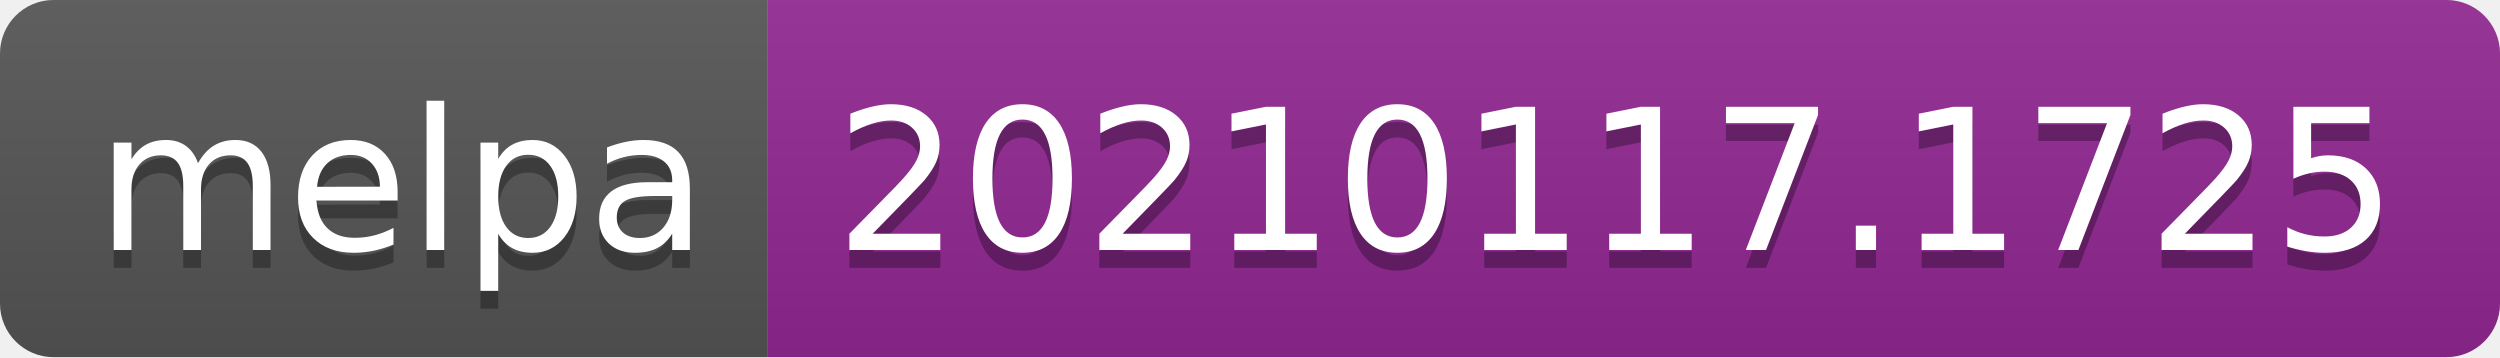
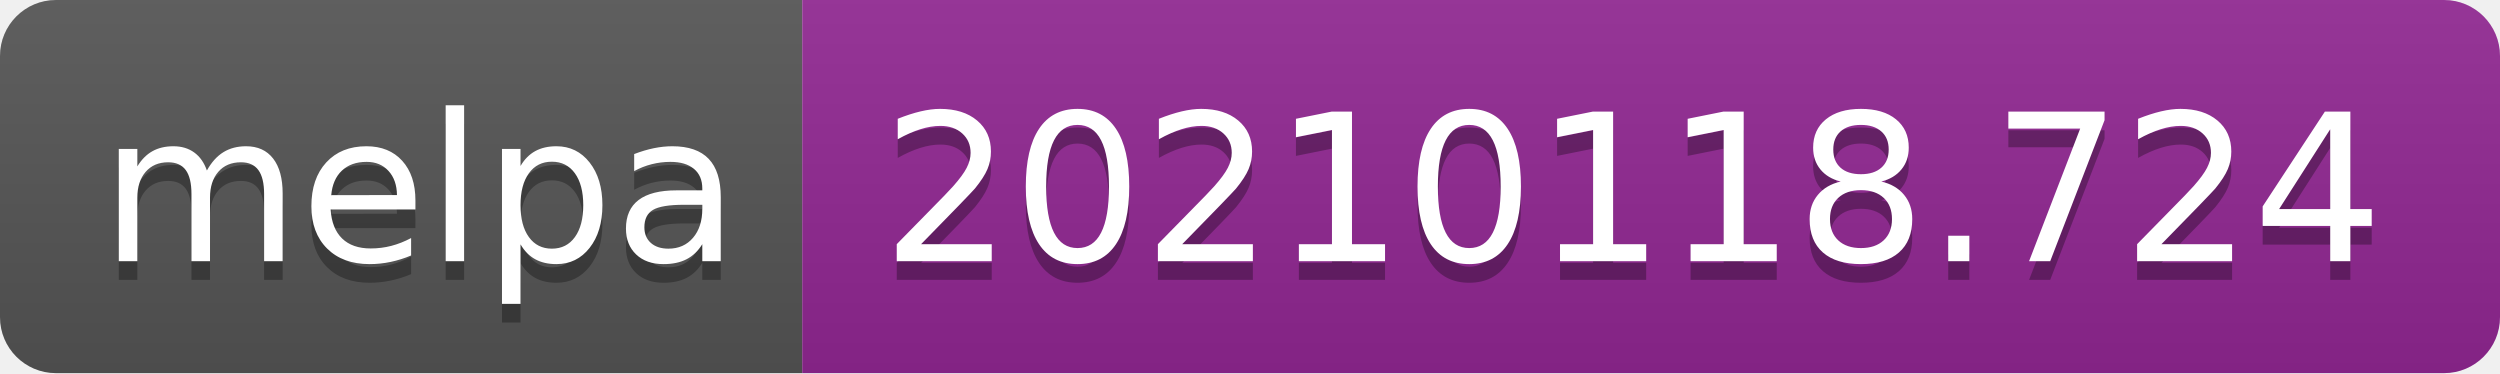
- <svg xmlns="http://www.w3.org/2000/svg" width="140" height="20" role="img" aria-label="melpa: 20210117.1725">
+ <svg xmlns="http://www.w3.org/2000/svg" width="134" height="20" role="img" aria-label="melpa: 20210118.724">
  <linearGradient id="s" x2="0" y2="100%">
    <stop offset="0" stop-color="#bbb" stop-opacity=".1" />
    <stop offset="1" stop-opacity=".1" />
  </linearGradient>
  <clipPath id="r">
-     <rect width="140" height="20" rx="3" fill="#fff" />
+     <rect width="134" height="20" rx="3" fill="#fff" />
  </clipPath>
  <g clip-path="url(#r)">
    <rect width="43" height="20" fill="#555" />
-     <rect x="43" width="97" height="20" fill="#922793" />
-     <rect width="140" height="20" fill="url(#s)" />
+     <rect x="43" width="91" height="20" fill="#922793" />
+     <rect width="134" height="20" fill="url(#s)" />
  </g>
  <g fill="#fff" text-anchor="middle" font-family="Verdana,Geneva,DejaVu Sans,sans-serif" text-rendering="geometricPrecision" font-size="110">
    <text aria-hidden="true" x="225" y="150" fill="#010101" fill-opacity=".3" transform="scale(.1)" textLength="330">melpa</text>
    <text x="225" y="140" transform="scale(.1)" fill="#fff" textLength="330">melpa</text>
-     <text aria-hidden="true" x="905" y="150" fill="#010101" fill-opacity=".3" transform="scale(.1)" textLength="870">20210117.1725</text>
-     <text x="905" y="140" transform="scale(.1)" fill="#fff" textLength="870">20210117.1725</text>
+     <text aria-hidden="true" x="875" y="150" fill="#010101" fill-opacity=".3" transform="scale(.1)" textLength="810">20210118.724</text>
+     <text x="875" y="140" transform="scale(.1)" fill="#fff" textLength="810">20210118.724</text>
  </g>
</svg>
